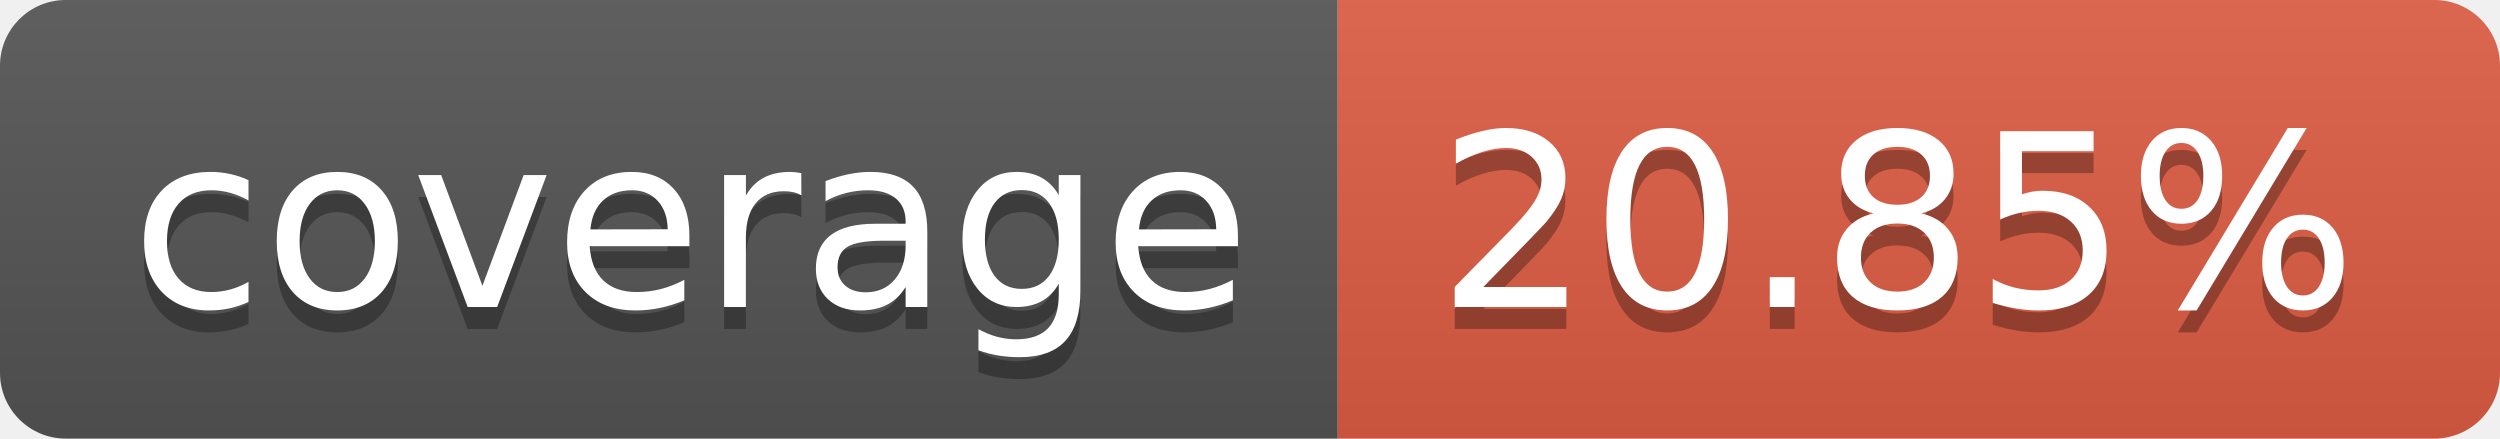
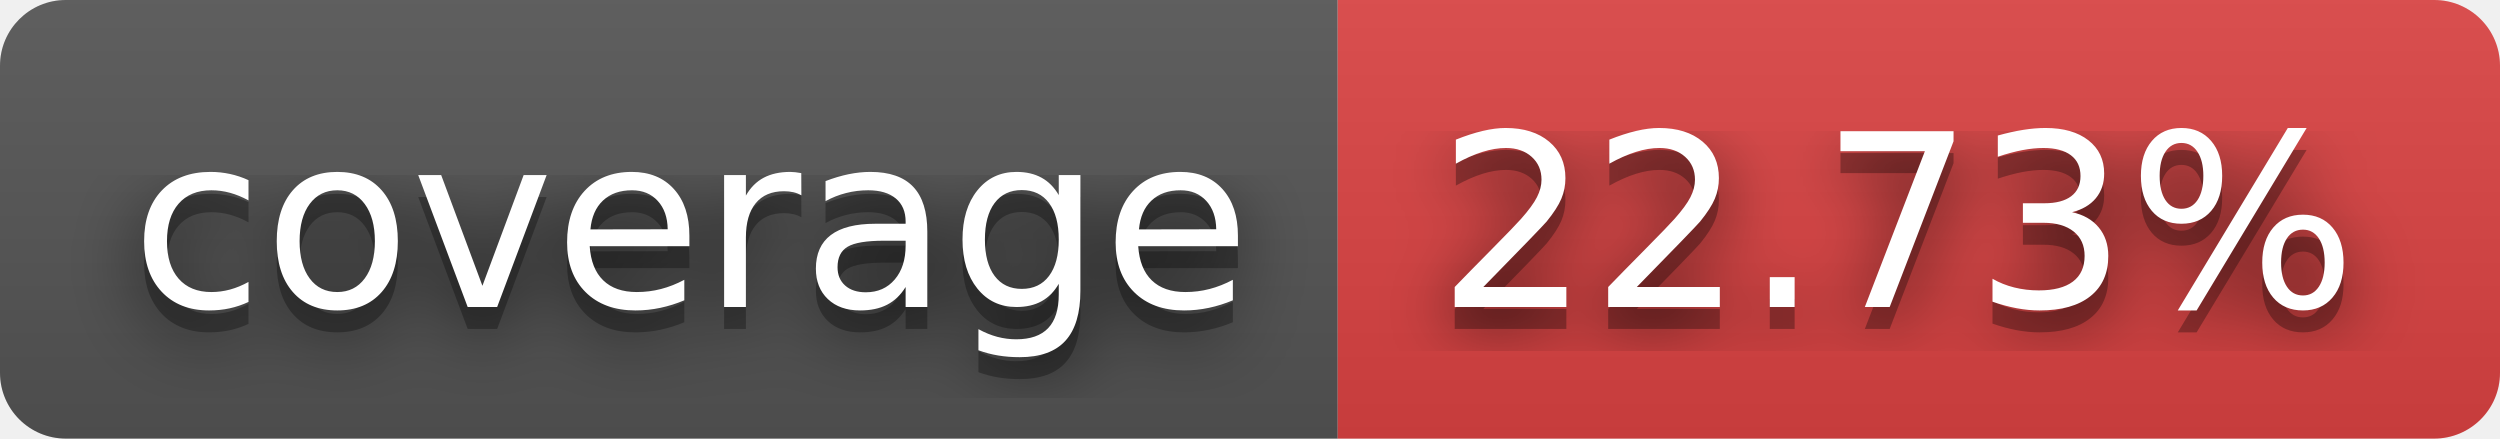
- <svg xmlns="http://www.w3.org/2000/svg" width="114" height="20" role="img" aria-label="coverage: 20.85%">
+ <svg xmlns="http://www.w3.org/2000/svg" width="114" height="20" role="img" aria-label="coverage: 22.73%">
+   <filter id="blur">
+     <feGaussianBlur stdDeviation="16" />
+   </filter>
  <linearGradient id="s" x2="0" y2="100%">
    <stop offset="0" stop-color="#bbb" stop-opacity=".1" />
    <stop offset="1" stop-opacity=".1" />
  </linearGradient>
  <clipPath id="r">
-     <rect width="114" height="20" rx="3" fill="#fff" />
+     <rect width="114" height="20" rx="3" />
  </clipPath>
  <g clip-path="url(#r)">
    <rect width="61" height="20" fill="#555" />
-     <rect x="61" width="53" height="20" fill="#e05d44" />
+     <rect x="61" width="53" height="20" fill="#dd4343" />
    <rect width="114" height="20" fill="url(#s)" />
  </g>
  <g fill="#fff" text-anchor="middle" font-family="Verdana,Geneva,DejaVu Sans,sans-serif" text-rendering="geometricPrecision" font-size="110">
-     <text aria-hidden="true" x="315" y="150" fill="#010101" fill-opacity=".3" transform="scale(.1)" textLength="510">coverage</text>
-     <text x="315" y="140" transform="scale(.1)" fill="#fff" textLength="510">coverage</text>
-     <text aria-hidden="true" x="865" y="150" fill="#010101" fill-opacity=".3" transform="scale(.1)" textLength="430">20.85%</text>
-     <text x="865" y="140" transform="scale(.1)" fill="#fff" textLength="430">20.85%</text>
+     <g transform="scale(.1)">
+       <g aria-hidden="true" fill="#010101">
+         <text x="315" y="150" fill-opacity=".8" filter="url(#blur)" textLength="510">coverage</text>
+         <text x="315" y="150" fill-opacity=".3" textLength="510">coverage</text>
+       </g>
+       <text x="315" y="140" textLength="510">coverage</text>
+     </g>
+     <g transform="scale(.1)">
+       <g aria-hidden="true" fill="#010101">
+         <text x="865" y="150" fill-opacity=".8" filter="url(#blur)" textLength="430">22.73%</text>
+         <text x="865" y="150" fill-opacity=".3" textLength="430">22.73%</text>
+       </g>
+       <text x="865" y="140" textLength="430">22.73%</text>
+     </g>
  </g>
</svg>
